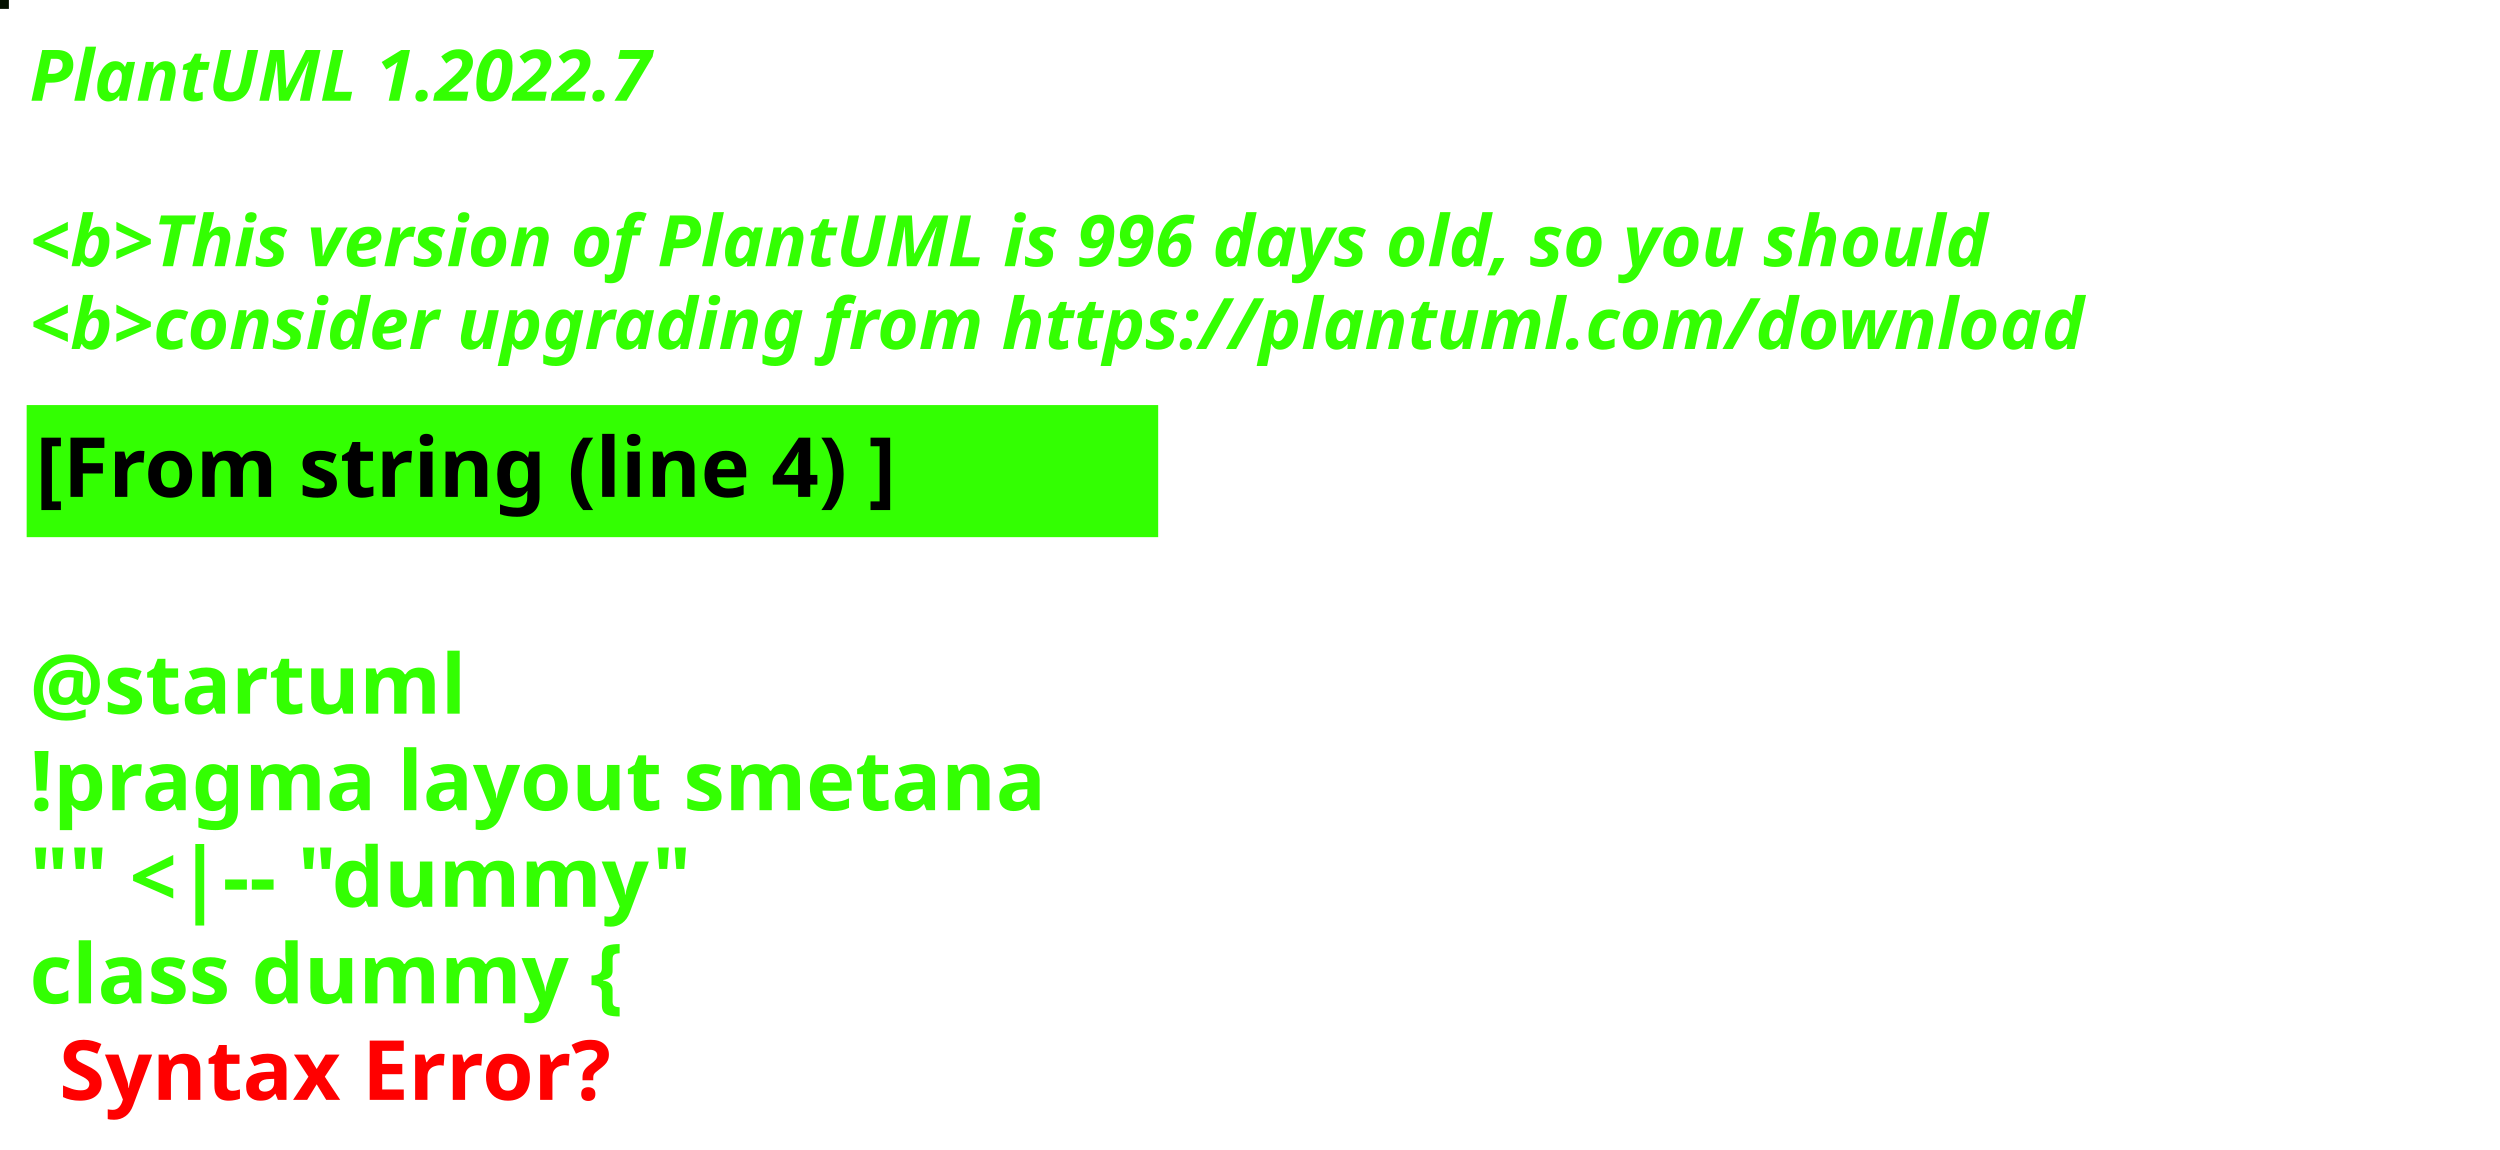
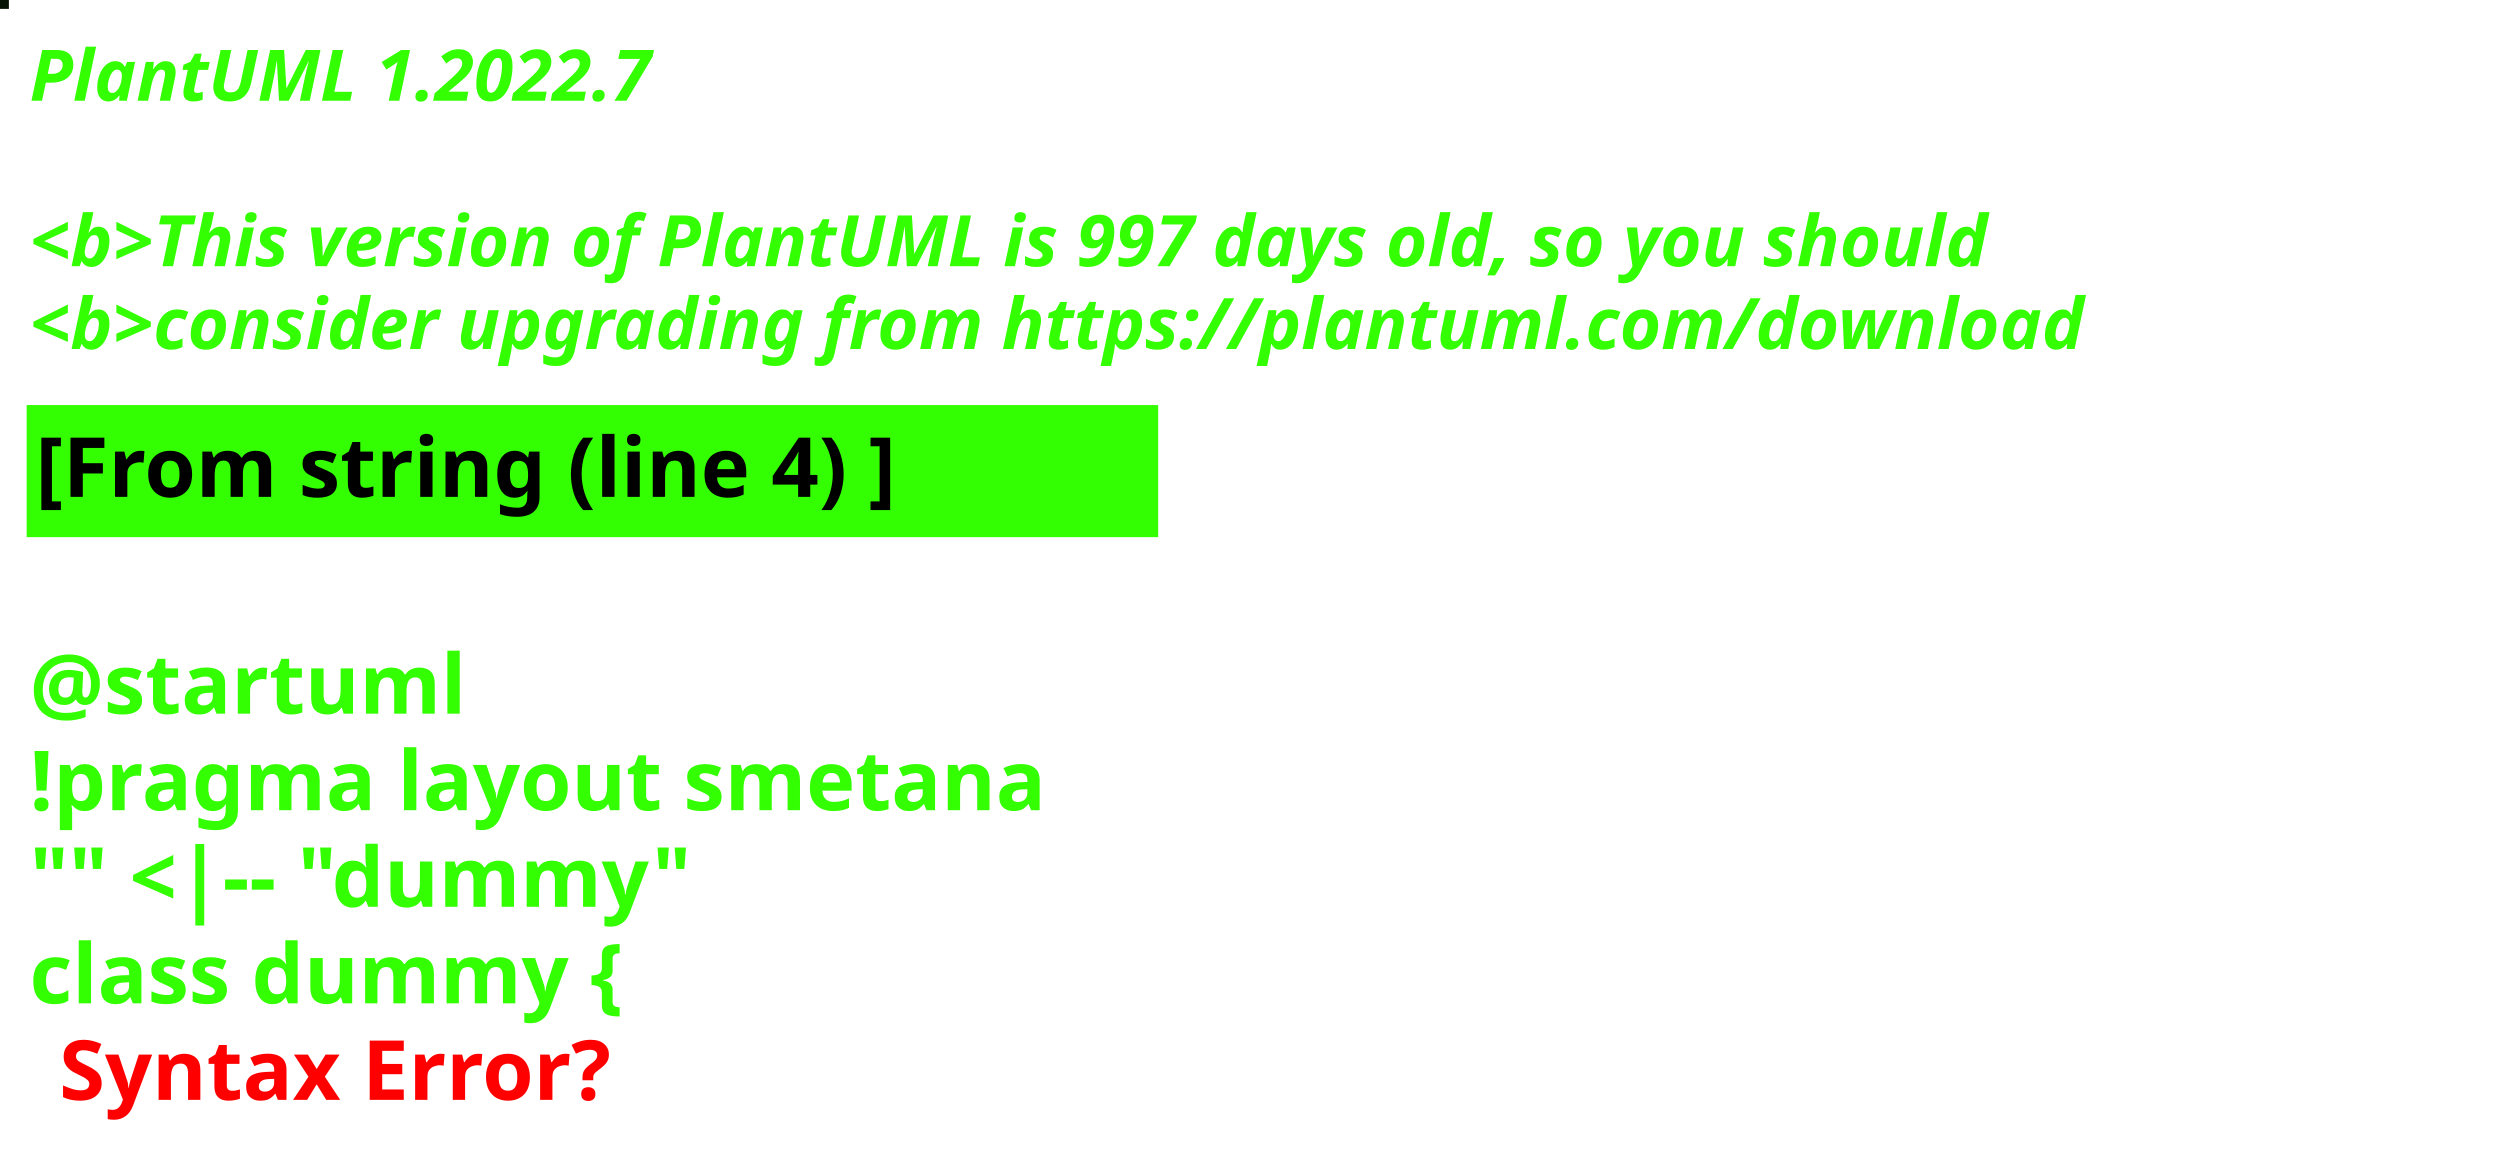
<svg xmlns="http://www.w3.org/2000/svg" contentStyleType="text/css" height="194px" preserveAspectRatio="none" style="width:422px;height:194px;background:#000000;" version="1.1" viewBox="0 0 422 194" width="422px" zoomAndPan="magnify">
  <defs />
  <g>
-     <rect fill="#041200" height="1" style="stroke:#041200;stroke-width:1.0;" width="1" x="0" y="0" />
+     <rect fill="#061405" height="1" style="stroke:#061405;stroke-width:1.0;" width="1" x="0" y="0" />
    <text fill="#33FF02" font-family="sans-serif" font-size="12" font-style="italic" font-weight="bold" lengthAdjust="spacing" textLength="127" x="5" y="17">PlantUML 1.2022.7</text>
    <text fill="#33FF02" font-family="sans-serif" font-size="12" font-style="italic" font-weight="bold" lengthAdjust="spacing" textLength="4" x="5" y="30.969"> </text>
-     <text fill="#33FF02" font-family="sans-serif" font-size="12" font-style="italic" font-weight="bold" lengthAdjust="spacing" textLength="399" x="5" y="44.938">&lt;b&gt;This version of PlantUML is 996 days old, so you should</text>
+     <text fill="#33FF02" font-family="sans-serif" font-size="12" font-style="italic" font-weight="bold" lengthAdjust="spacing" textLength="399" x="5" y="44.938">&lt;b&gt;This version of PlantUML is 997 days old, so you should</text>
    <text fill="#33FF02" font-family="sans-serif" font-size="12" font-style="italic" font-weight="bold" lengthAdjust="spacing" textLength="408" x="5" y="58.906">&lt;b&gt;consider upgrading from https://plantuml.com/download</text>
    <rect fill="#33FF02" height="21.297" style="stroke:#33FF02;stroke-width:1.0;" width="190" x="5" y="68.875" />
    <text fill="#000000" font-family="sans-serif" font-size="14" font-weight="bold" lengthAdjust="spacing" textLength="168" x="6" y="83.875">[From string (line 4) ]</text>
    <text fill="#33FF02" font-family="sans-serif" font-size="14" font-weight="bold" lengthAdjust="spacing" textLength="5" x="5" y="104.172"> </text>
    <text fill="#33FF02" font-family="sans-serif" font-size="14" font-weight="bold" lengthAdjust="spacing" textLength="79" x="5" y="120.469">@startuml</text>
    <text fill="#33FF02" font-family="sans-serif" font-size="14" font-weight="bold" lengthAdjust="spacing" textLength="190" x="5" y="136.766">!pragma layout smetana</text>
    <text fill="#33FF02" font-family="sans-serif" font-size="14" font-weight="bold" lengthAdjust="spacing" textLength="124" x="5" y="153.062">"" &lt;|-- "dummy"</text>
    <text fill="#33FF02" font-family="sans-serif" font-size="14" font-weight="bold" lengthAdjust="spacing" text-decoration="wavy underline" textLength="117" x="5" y="169.359">class dummy {</text>
    <text fill="#FF0000" font-family="sans-serif" font-size="14" font-weight="bold" lengthAdjust="spacing" textLength="106" x="10" y="185.656">Syntax Error?</text>
  </g>
</svg>
